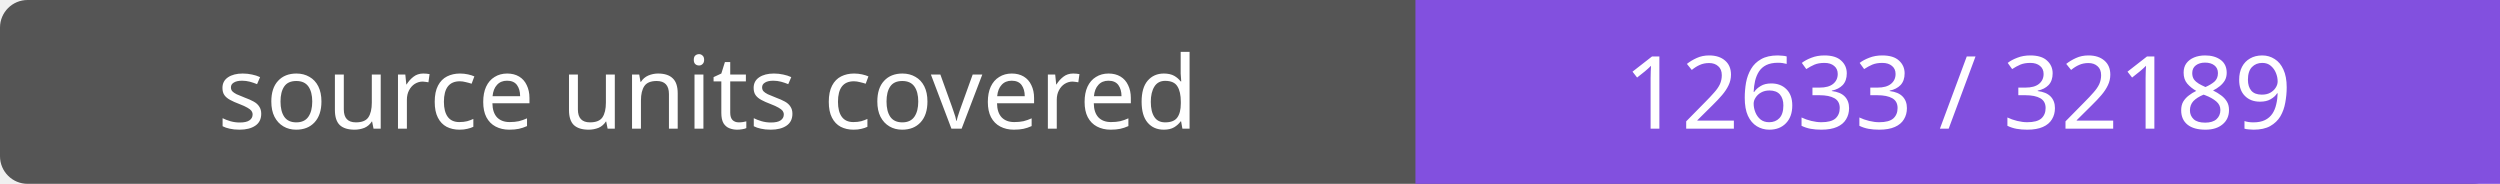
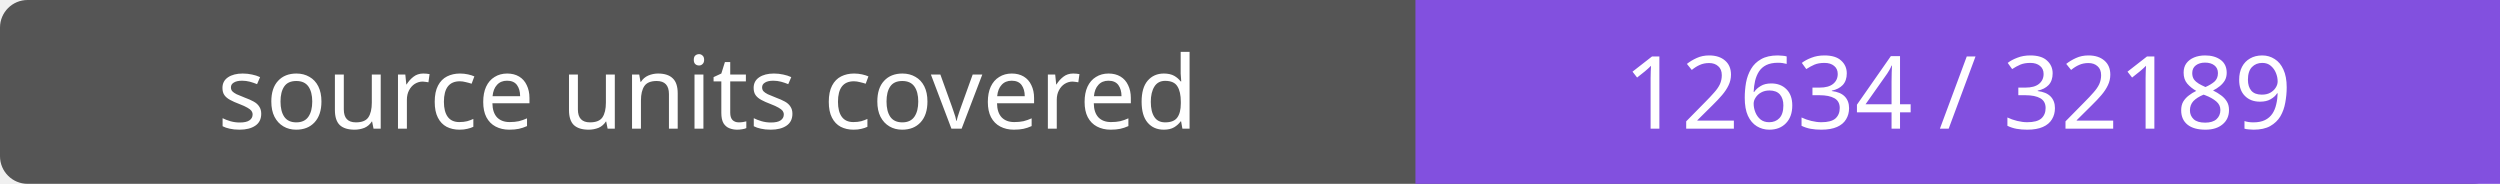
- <svg xmlns="http://www.w3.org/2000/svg" width="272" height="20" role="img" aria-label="source units covered: 12633 / 32189">
+ <svg xmlns="http://www.w3.org/2000/svg" width="272" height="20" role="img" aria-label="source units covered: 12634 / 32189">
  <rect width="272" height="20" rx="3" fill="#555" />
  <path fill="#8250df" d="M154 0h118v20H154z" />
  <g fill="#fff" text-anchor="middle" font-family="Verdana,sans-serif" font-size="11">
    <text x="77.0" y="14">source units covered</text>
-     <text x="213.0" y="14">12633 / 32189</text>
+     <text x="213.0" y="14">12634 / 32189</text>
  </g>
</svg>
